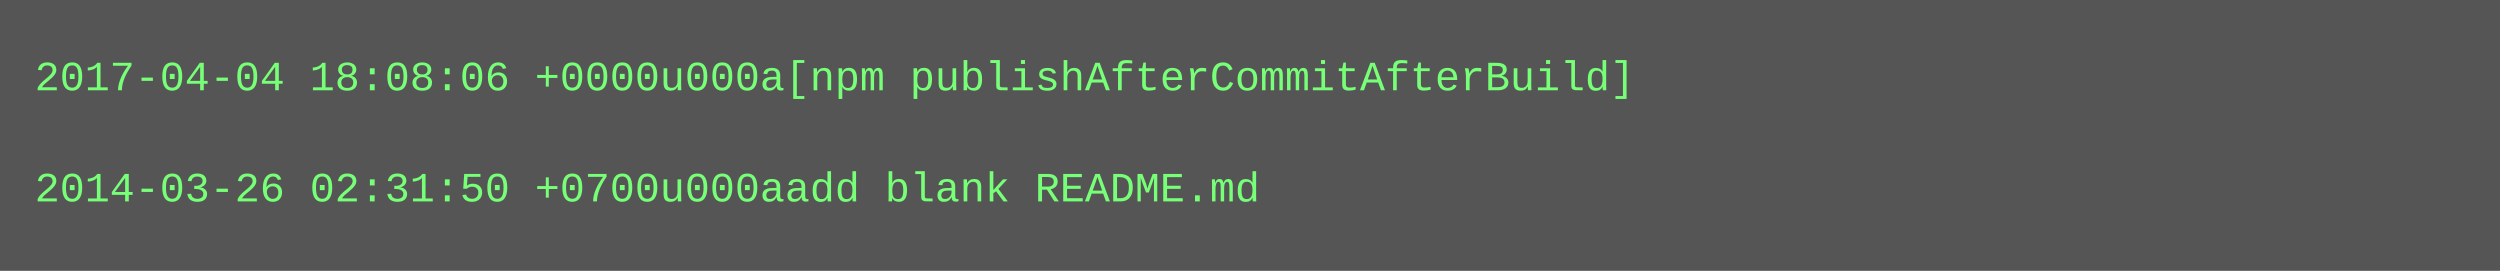
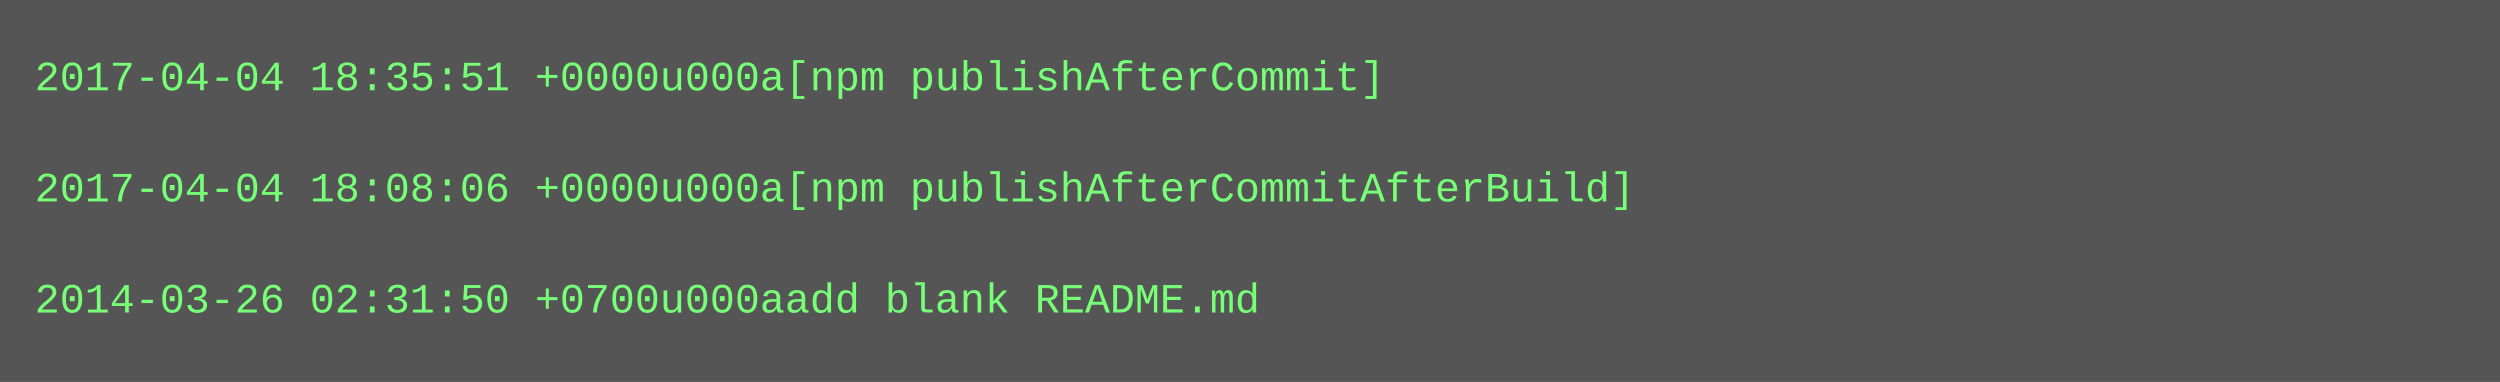
- <svg xmlns="http://www.w3.org/2000/svg" height="78" width="720">
-   <rect height="78" fill="#555" width="720" />
+ <svg xmlns="http://www.w3.org/2000/svg" height="110" width="720">
+   <rect height="110" fill="#555" width="720" />
  <text fill="#7f7" font-family="Courier New" font-size="12" xml:space="preserve">
-     <tspan x="10" y="26">2017-04-04 18:08:06 +0000u000a[npm publishAfterCommitAfterBuild]</tspan>
+     <tspan x="10" y="26">2017-04-04 18:35:51 +0000u000a[npm publishAfterCommit]</tspan>
    <tspan x="10" y="42" />
-     <tspan x="10" y="58">2014-03-26 02:31:50 +0700u000aadd blank README.md</tspan>
+     <tspan x="10" y="58">2017-04-04 18:08:06 +0000u000a[npm publishAfterCommitAfterBuild]</tspan>
+     <tspan x="10" y="74" />
+     <tspan x="10" y="90">2014-03-26 02:31:50 +0700u000aadd blank README.md</tspan>
  </text>
</svg>
